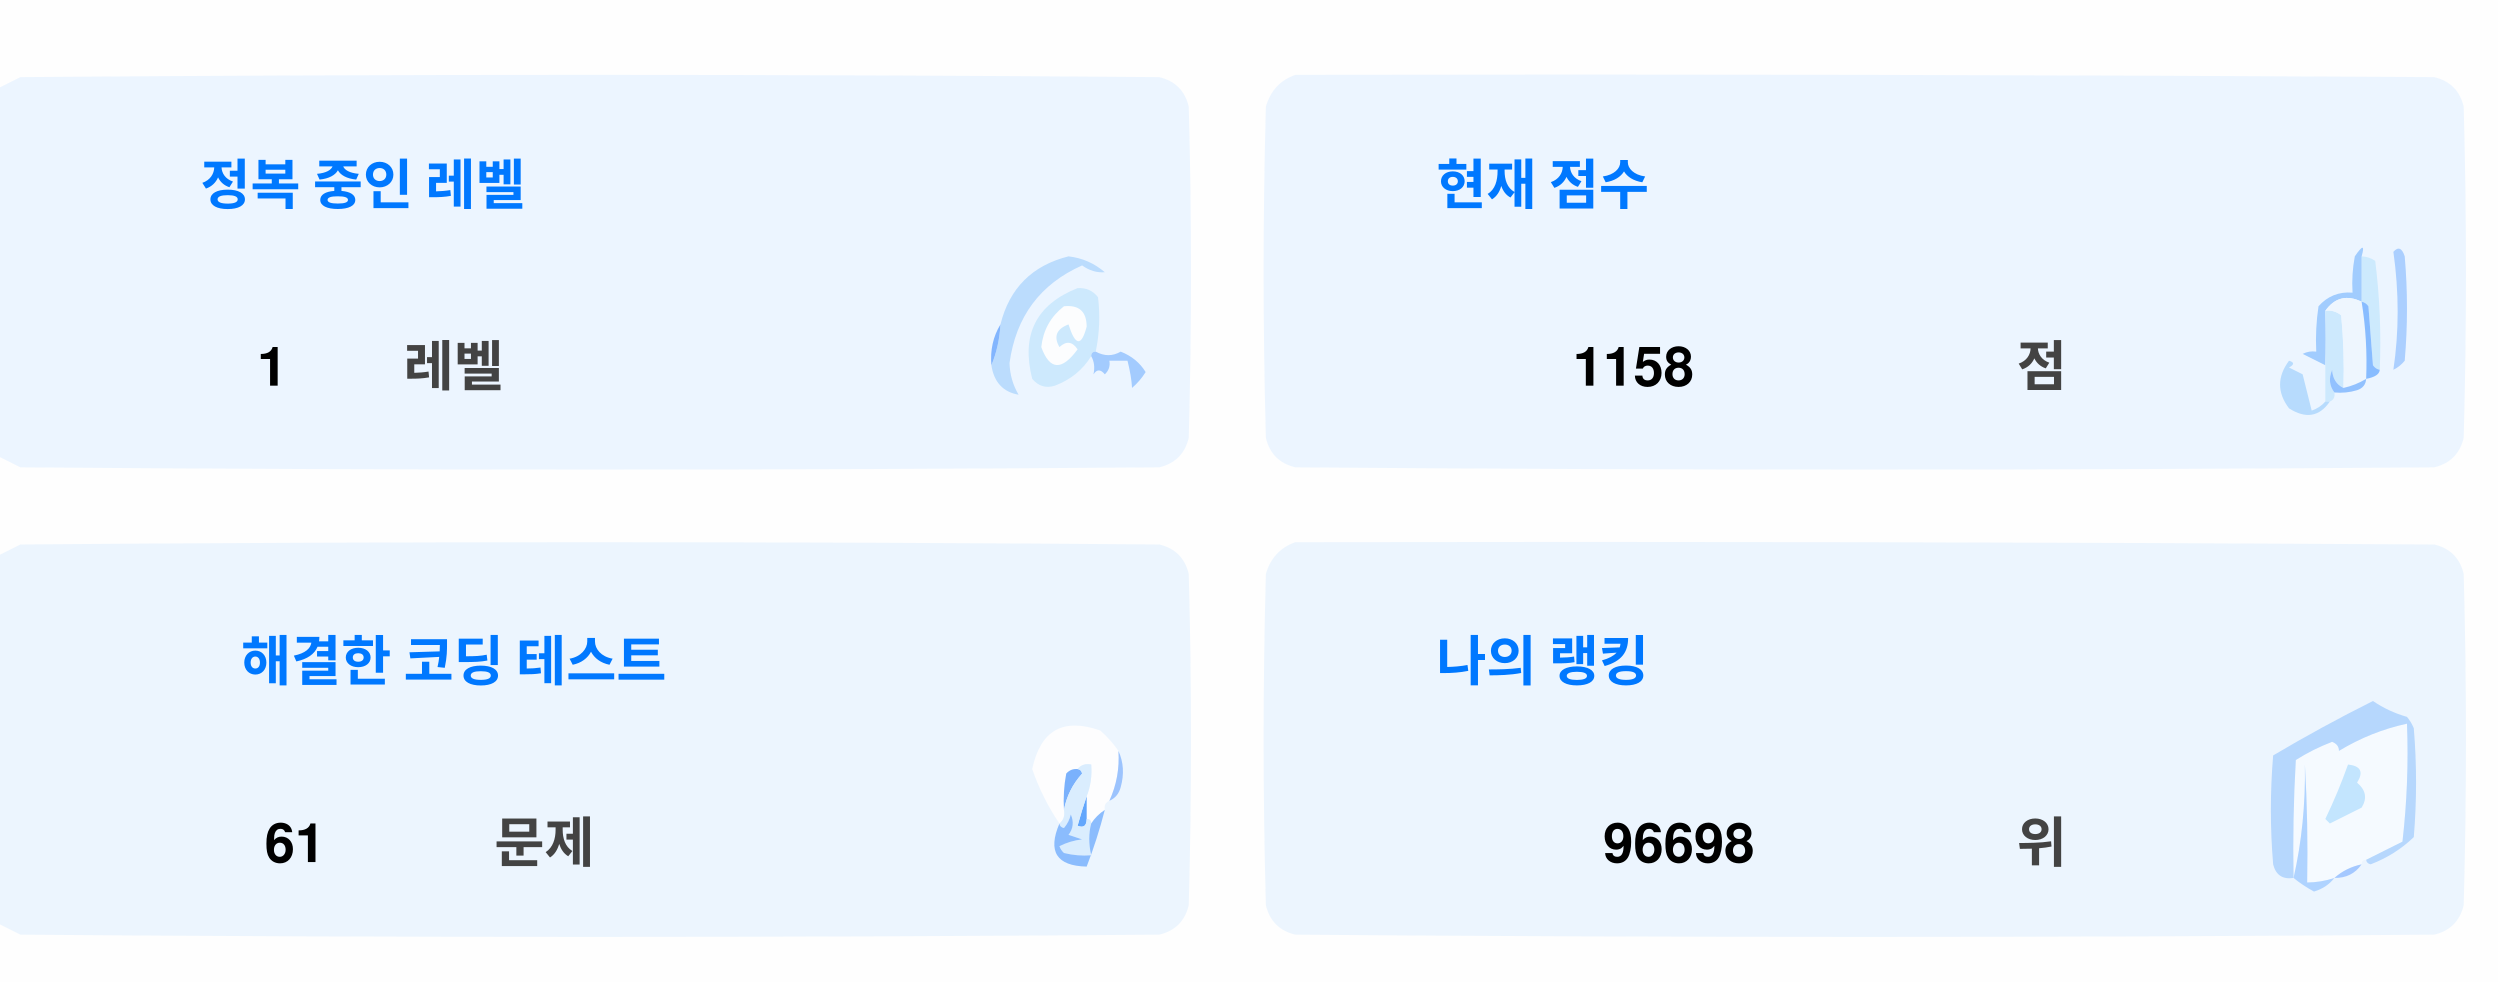
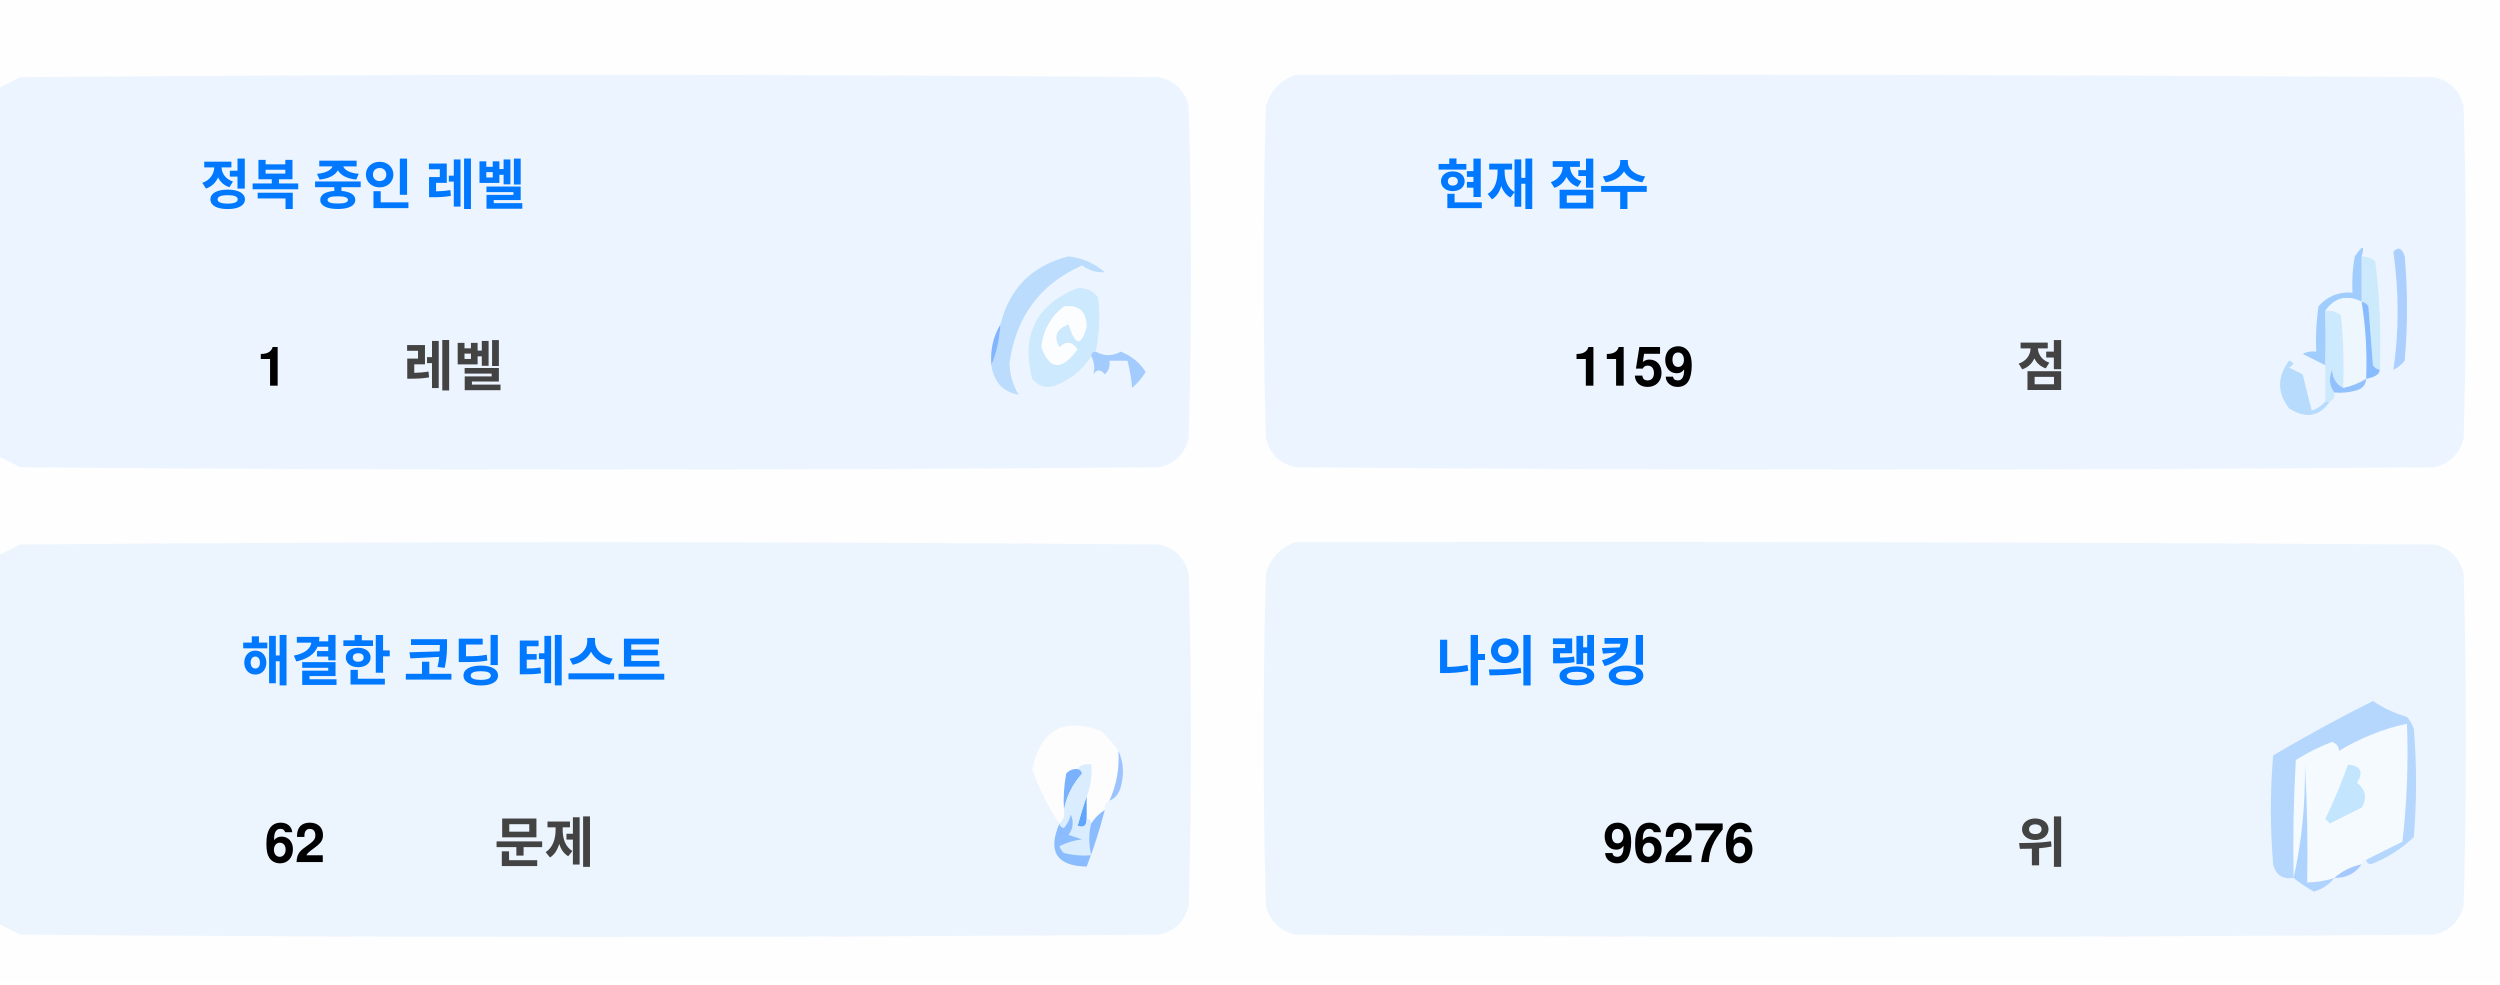
<svg xmlns="http://www.w3.org/2000/svg" version="1.1" width="551px" height="217px" style="shape-rendering:geometricPrecision; text-rendering:geometricPrecision; image-rendering:optimizeQuality; fill-rule:evenodd; clip-rule:evenodd">
  <style>.title {fill: #434343;font-size: 1rem;line-height: 1.5rem;font-weight: bold;font-family: -apple-system, BlinkMacSystemFont, Segoe UI, Helvetica, Arial, sans-serif, Apple Color Emoji, Segoe UI Emoji;}.desc {fill: #434343;font-size: 2.5rem;font-weight: bold;line-height: 1.5rem;font-family: -apple-system, BlinkMacSystemFont, Segoe UI, Helvetica, Arial, sans-serif, Apple Color Emoji, Segoe UI Emoji;}.desc-2 {fill: #434343;font-size: 1rem;font-weight: bold;line-height: 1.5rem;font-family: -apple-system, BlinkMacSystemFont, Segoe UI, Helvetica, Arial, sans-serif, Apple Color Emoji, Segoe UI Emoji;}.text, .desc {animation: twinkling 4s ease-in-out infinite;}@keyframes twinkling {40% { opacity: 1; }50% { opacity: 0.5; }60% { opacity: 1; }70% { opacity: 0.5; }80% { opacity: 1; }}</style>
  <g>
    <path style="opacity:1" fill="#fefefe" d="M -0.5,-0.5 C 183.167,-0.5 366.833,-0.5 550.5,-0.5C 550.5,71.833 550.5,144.167 550.5,216.5C 366.833,216.5 183.167,216.5 -0.5,216.5C -0.5,212.167 -0.5,207.833 -0.5,203.5C 1.14,204.32 2.807,205.153 4.5,206C 88.167,206.667 171.833,206.667 255.5,206C 259,205.167 261.167,203 262,199.5C 262.667,175.167 262.667,150.833 262,126.5C 261.167,123 259,120.833 255.5,120C 171.833,119.333 88.167,119.333 4.5,120C 2.807,120.847 1.14,121.68 -0.5,122.5C -0.5,115.167 -0.5,107.833 -0.5,100.5C 1.14,101.32 2.807,102.153 4.5,103C 88.167,103.667 171.833,103.667 255.5,103C 259,102.167 261.167,100 262,96.5C 262.667,72.167 262.667,47.833 262,23.5C 261.167,20 259,17.833 255.5,17C 171.833,16.333 88.167,16.333 4.5,17C 2.807,17.847 1.14,18.68 -0.5,19.5C -0.5,12.833 -0.5,6.167 -0.5,-0.5 Z" />
  </g>
  <g>
    <path style="opacity:1" fill="#ecf5ff" d="M -0.5,100.5 C -0.5,73.5 -0.5,46.5 -0.5,19.5C 1.14,18.68 2.807,17.847 4.5,17C 88.167,16.333 171.833,16.333 255.5,17C 259,17.833 261.167,20 262,23.5C 262.667,47.833 262.667,72.167 262,96.5C 261.167,100 259,102.167 255.5,103C 171.833,103.667 88.167,103.667 4.5,103C 2.807,102.153 1.14,101.32 -0.5,100.5 Z" />
  </g>
  <g>
    <path style="opacity:1" fill="#ecf5ff" d="M 285.5,16.5 C 369.167,16.333 452.834,16.5 536.5,17C 540,17.833 542.167,20 543,23.5C 543.667,47.833 543.667,72.167 543,96.5C 542.167,100 540,102.167 536.5,103C 452.833,103.667 369.167,103.667 285.5,103C 282,102.167 279.833,100 279,96.5C 278.333,72.167 278.333,47.833 279,23.5C 280.018,19.985 282.185,17.652 285.5,16.5 Z" />
  </g>
  <g>
    <path style="opacity:1" fill="#cdeafd" d="M 520.5,56.5 C 521.583,56.539 522.583,56.873 523.5,57.5C 524.498,65.472 524.831,73.472 524.5,81.5C 523.883,81.389 523.383,81.056 523,80.5C 522.667,76.167 522.333,71.833 522,67.5C 521.617,66.944 521.117,66.611 520.5,66.5C 520.5,63.167 520.5,59.833 520.5,56.5 Z" />
  </g>
  <g>
    <path style="opacity:1" fill="#abcfff" d="M 527.5,55.5 C 528.566,54.308 529.399,54.641 530,56.5C 530.667,64.167 530.667,71.833 530,79.5C 529.311,80.357 528.478,81.023 527.5,81.5C 528.758,73.08 528.758,64.414 527.5,55.5 Z" />
  </g>
  <g>
    <path style="opacity:1" fill="#bbdcfd" d="M 218.5,80.5 C 219.657,77.727 220.324,74.727 220.5,71.5C 222.49,63.51 227.49,58.51 235.5,56.5C 238.528,56.847 241.194,58.014 243.5,60C 241.744,60.141 240.078,59.641 238.5,58.5C 229.247,62.607 223.914,69.773 222.5,80C 222.565,82.526 223.232,84.859 224.5,87C 221.07,86.397 219.07,84.231 218.5,80.5 Z" />
  </g>
  <g>
    <path style="opacity:1" fill="#cde9fd" d="M 241.5,77.5 C 240.833,77.5 240.5,77.833 240.5,78.5C 238.628,81.529 235.961,83.695 232.5,85C 230.536,85.624 228.869,85.124 227.5,83.5C 225.021,73.791 228.354,67.124 237.5,63.5C 239.374,63.39 240.874,64.056 242,65.5C 242.497,69.524 242.331,73.524 241.5,77.5 Z" />
  </g>
  <g>
    <path style="opacity:1" fill="#fcfdfe" d="M 234.5,67.5 C 237.826,67.162 239.493,68.662 239.5,72C 238.334,76.434 237,76.267 235.5,71.5C 232.832,72.515 232.166,74.182 233.5,76.5C 235.017,75.089 236.351,75.256 237.5,77C 234.006,81.771 231.34,81.605 229.5,76.5C 229.904,72.771 231.571,69.771 234.5,67.5 Z" />
  </g>
  <g>
    <path style="opacity:1" fill="#a1ccfe" d="M 520.5,56.5 C 520.5,59.833 520.5,63.167 520.5,66.5C 517.238,64.922 514.572,65.589 512.5,68.5C 512.617,72.81 512.617,76.81 512.5,80.5C 510.86,79.68 509.193,78.847 507.5,78C 508.448,77.517 509.448,77.35 510.5,77.5C 510.335,74.15 510.502,70.817 511,67.5C 512.995,65.253 515.495,64.253 518.5,64.5C 518.336,61.813 518.503,59.146 519,56.5C 520.731,53.969 521.231,53.969 520.5,56.5 Z" />
  </g>
  <g>
    <path style="opacity:1" fill="#cde9fd" d="M 512.5,68.5 C 513.822,68.33 514.989,68.663 516,69.5C 516.499,74.823 516.666,80.156 516.5,85.5C 514.955,84.77 514.122,83.437 514,81.5C 513.22,83.387 513.387,85.054 514.5,86.5C 514.672,87.492 514.338,88.158 513.5,88.5C 513.167,88.5 512.833,88.5 512.5,88.5C 512.5,85.833 512.5,83.167 512.5,80.5C 512.617,76.81 512.617,72.81 512.5,68.5 Z" />
  </g>
  <g>
    <path style="opacity:1" fill="#eef6fe" d="M 520.5,66.5 C 521.407,72.106 521.74,77.773 521.5,83.5C 519.95,84.441 518.284,85.108 516.5,85.5C 516.666,80.156 516.499,74.823 516,69.5C 514.989,68.663 513.822,68.33 512.5,68.5C 514.572,65.589 517.238,64.922 520.5,66.5 Z" />
  </g>
  <g>
    <path style="opacity:1" fill="#88bcff" d="M 520.5,66.5 C 521.117,66.611 521.617,66.944 522,67.5C 522.333,71.833 522.667,76.167 523,80.5C 523.383,81.056 523.883,81.389 524.5,81.5C 524.445,82.469 523.445,83.136 521.5,83.5C 521.74,77.773 521.407,72.106 520.5,66.5 Z" />
  </g>
  <g>
    <path style="opacity:1" fill="#82b5fe" d="M 220.5,71.5 C 220.324,74.727 219.657,77.727 218.5,80.5C 218.215,77.171 218.882,74.171 220.5,71.5 Z" />
  </g>
  <g>
    <path style="opacity:1" fill="#a3cbfe" d="M 240.5,78.5 C 240.5,77.833 240.833,77.5 241.5,77.5C 243.391,78.536 245.224,78.536 247,77.5C 249.391,78.429 251.225,79.929 252.5,82C 251.681,83.319 250.681,84.486 249.5,85.5C 249.409,83.777 249.075,81.777 248.5,79.5C 247.167,79.5 245.833,79.5 244.5,79.5C 244.719,80.675 244.386,81.675 243.5,82.5C 242.575,81.359 241.741,81.359 241,82.5C 241.331,80.981 241.164,79.648 240.5,78.5 Z" />
  </g>
  <g>
    <path style="opacity:1" fill="#b7dbfd" d="M 512.5,88.5 C 512.833,88.5 513.167,88.5 513.5,88.5C 511.199,91.857 508.199,92.357 504.5,90C 501.872,86.535 501.872,83.035 504.5,79.5C 505.696,79.846 505.696,80.346 504.5,81C 505.5,81.5 506.5,82 507.5,82.5C 508.167,85.167 508.833,87.833 509.5,90.5C 510.739,90.058 511.739,89.391 512.5,88.5 Z" />
  </g>
  <g>
    <path style="opacity:1" fill="#92c1fe" d="M 516.5,85.5 C 518.284,85.108 519.95,84.441 521.5,83.5C 521.423,84.75 520.756,85.583 519.5,86C 517.866,86.493 516.199,86.66 514.5,86.5C 513.387,85.054 513.22,83.387 514,81.5C 514.122,83.437 514.955,84.77 516.5,85.5 Z" />
  </g>
  <g>
    <path style="opacity:1" fill="#ecf5fe" d="M -0.5,203.5 C -0.5,176.5 -0.5,149.5 -0.5,122.5C 1.14,121.68 2.807,120.847 4.5,120C 88.167,119.333 171.833,119.333 255.5,120C 259,120.833 261.167,123 262,126.5C 262.667,150.833 262.667,175.167 262,199.5C 261.167,203 259,205.167 255.5,206C 171.833,206.667 88.167,206.667 4.5,206C 2.807,205.153 1.14,204.32 -0.5,203.5 Z" />
  </g>
  <g>
    <path style="opacity:1" fill="#ecf5fe" d="M 285.5,119.5 C 369.167,119.333 452.834,119.5 536.5,120C 540,120.833 542.167,123 543,126.5C 543.667,150.833 543.667,175.167 543,199.5C 542.167,203 540,205.167 536.5,206C 452.833,206.667 369.167,206.667 285.5,206C 282,205.167 279.833,203 279,199.5C 278.333,175.167 278.333,150.833 279,126.5C 280.018,122.985 282.185,120.652 285.5,119.5 Z" />
  </g>
  <g>
    <path style="opacity:1" fill="#fdfdfe" d="M 246.5,165.5 C 246.758,169.367 246.092,173.034 244.5,176.5C 243.662,176.842 243.328,177.508 243.5,178.5C 242.272,179.306 241.272,180.306 240.5,181.5C 240.5,180.833 240.167,180.5 239.5,180.5C 239.5,178.833 239.5,177.167 239.5,175.5C 240.369,173.283 240.702,170.95 240.5,168.5C 239.209,168.263 238.209,168.596 237.5,169.5C 236.504,169.414 235.671,169.748 235,170.5C 234.503,173.146 234.336,175.813 234.5,178.5C 234.737,179.791 234.404,180.791 233.5,181.5C 230.986,177.806 228.986,173.806 227.5,169.5C 229.309,160.957 234.309,158.124 242.5,161C 244.07,162.397 245.404,163.897 246.5,165.5 Z" />
  </g>
  <g>
    <path style="opacity:1" fill="#f5faff" d="M 521.5,189.5 C 520.833,189.5 520.5,189.833 520.5,190.5C 518.181,190.992 516.181,191.992 514.5,193.5C 512.565,194.15 510.565,194.483 508.5,194.5C 508.666,185.827 508.5,177.16 508,168.5C 508.141,177.227 507.308,185.56 505.5,193.5C 505.334,184.827 505.5,176.16 506,167.5C 508.527,165.903 511.194,164.57 514,163.5C 515.011,163.892 515.511,164.559 515.5,165.5C 520.21,162.641 525.21,160.641 530.5,159.5C 530.831,168.192 530.498,176.859 529.5,185.5C 526.807,186.847 524.14,188.18 521.5,189.5 Z" />
  </g>
  <g>
    <path style="opacity:1" fill="#b6d7fd" d="M 521.5,189.5 C 524.14,188.18 526.807,186.847 529.5,185.5C 530.498,176.859 530.831,168.192 530.5,159.5C 525.21,160.641 520.21,162.641 515.5,165.5C 515.511,164.559 515.011,163.892 514,163.5C 511.194,164.57 508.527,165.903 506,167.5C 505.5,176.16 505.334,184.827 505.5,193.5C 503.089,193.863 501.589,192.863 501,190.5C 500.333,182.5 500.333,174.5 501,166.5C 508.173,162.246 515.507,158.246 523,154.5C 525.304,156.068 527.804,157.235 530.5,158C 531.126,158.75 531.626,159.584 532,160.5C 532.667,168.5 532.667,176.5 532,184.5C 529.292,187.111 526.125,189.111 522.5,190.5C 521.893,190.376 521.56,190.043 521.5,189.5 Z" />
  </g>
  <g>
    <path style="opacity:1" fill="#c3e5fe" d="M 517.5,168.5 C 520.317,168.801 520.984,170.134 519.5,172.5C 521.439,174.122 521.772,175.956 520.5,178C 518.167,179.167 515.833,180.333 513.5,181.5C 513.167,181.167 512.833,180.833 512.5,180.5C 514.414,176.515 516.081,172.515 517.5,168.5 Z" />
  </g>
  <g>
    <path style="opacity:1" fill="#7ab1fc" d="M 237.5,169.5 C 238.043,169.56 238.376,169.893 238.5,170.5C 236.395,172.836 235.062,175.503 234.5,178.5C 234.336,175.813 234.503,173.146 235,170.5C 235.671,169.748 236.504,169.414 237.5,169.5 Z" />
  </g>
  <g>
    <path style="opacity:1" fill="#afd3ff" d="M 514.5,193.5 C 513.378,194.947 511.878,195.947 510,196.5C 508.348,195.601 506.848,194.601 505.5,193.5C 507.308,185.56 508.141,177.227 508,168.5C 508.5,177.16 508.666,185.827 508.5,194.5C 510.565,194.483 512.565,194.15 514.5,193.5 Z" />
  </g>
  <g>
    <path style="opacity:1" fill="#9cc3fd" d="M 246.5,165.5 C 247.634,167.966 247.801,170.633 247,173.5C 246.623,174.942 245.79,175.942 244.5,176.5C 246.092,173.034 246.758,169.367 246.5,165.5 Z" />
  </g>
  <g>
    <path style="opacity:1" fill="#62a6fc" d="M 239.5,175.5 C 239.5,177.167 239.5,178.833 239.5,180.5C 239.483,182.028 238.816,182.528 237.5,182C 238.117,179.723 238.784,177.556 239.5,175.5 Z" />
  </g>
  <g>
    <path style="opacity:1" fill="#daedfe" d="M 237.5,169.5 C 238.209,168.596 239.209,168.263 240.5,168.5C 240.702,170.95 240.369,173.283 239.5,175.5C 238.784,177.556 238.117,179.723 237.5,182C 238.816,182.528 239.483,182.028 239.5,180.5C 240.167,180.5 240.5,180.833 240.5,181.5C 239.918,183.669 239.918,186.002 240.5,188.5C 238.473,188.662 236.473,188.495 234.5,188C 234.043,187.586 233.709,187.086 233.5,186.5C 235.078,185.702 236.744,185.202 238.5,185C 237.5,184.667 236.5,184.333 235.5,184C 236.554,182.612 236.72,181.112 236,179.5C 235.751,180.624 235.251,181.624 234.5,182.5C 233.893,182.376 233.56,182.043 233.5,181.5C 234.404,180.791 234.737,179.791 234.5,178.5C 235.062,175.503 236.395,172.836 238.5,170.5C 238.376,169.893 238.043,169.56 237.5,169.5 Z" />
  </g>
  <g>
    <path style="opacity:1" fill="#8bbcfd" d="M 243.5,178.5 C 242.395,182.803 241.062,186.969 239.5,191C 232.857,190.847 230.857,187.68 233.5,181.5C 233.56,182.043 233.893,182.376 234.5,182.5C 235.251,181.624 235.751,180.624 236,179.5C 236.72,181.112 236.554,182.612 235.5,184C 236.5,184.333 237.5,184.667 238.5,185C 236.744,185.202 235.078,185.702 233.5,186.5C 233.709,187.086 234.043,187.586 234.5,188C 236.473,188.495 238.473,188.662 240.5,188.5C 239.918,186.002 239.918,183.669 240.5,181.5C 241.272,180.306 242.272,179.306 243.5,178.5 Z" />
  </g>
  <g>
    <path style="opacity:1" fill="#a4c8ff" d="M 520.5,190.5 C 519.089,192.539 517.089,193.539 514.5,193.5C 516.181,191.992 518.181,190.992 520.5,190.5 Z" />
  </g>
  <text text-anchor="middle" x="80" y="45" class="title" style="fill:#0078ff;" stroke="#none" stroke-width="1">정복 중인 레벨</text>
  <text text-anchor="middle" x="60" y="85" class="desc" style="fill:#000000;" stroke="#none" stroke-width="1">1</text>
  <text text-anchor="middle" x="100" y="85" class="desc-2" style="fill:#434343;" stroke="#none" stroke-width="1">레벨</text>
  <text text-anchor="middle" x="340" y="45" class="title" style="fill:#0078ff;" stroke="#none" stroke-width="1">현재 점수</text>
-   <text text-anchor="middle" x="360" y="85" class="desc" style="fill:#000000;" stroke="#none" stroke-width="1">1158</text>
+   <text text-anchor="middle" x="360" y="85" class="desc" style="fill:#000000;" stroke="#none" stroke-width="1">1159</text>
  <text text-anchor="middle" x="450" y="85" class="desc-2" style="fill:#434343;" stroke="#none" stroke-width="1">점</text>
  <text text-anchor="middle" x="100" y="150" class="title" style="fill:#0078ff;" stroke="#none" stroke-width="1">해결한 코딩 테스트</text>
-   <text text-anchor="middle" x="65" y="190" class="desc" style="fill:#000000;" stroke="#none" stroke-width="1">61</text>
+   <text text-anchor="middle" x="65" y="190" class="desc" style="fill:#000000;" stroke="#none" stroke-width="1">62</text>
  <text text-anchor="middle" x="120" y="190" class="desc-2" style="fill:#434343;" stroke="#none" stroke-width="1">문제</text>
  <text text-anchor="middle" x="340" y="150" class="title" style="fill:#0078ff;" stroke="#none" stroke-width="1">나의 랭킹</text>
-   <text text-anchor="middle" x="370" y="190" class="desc" style="fill:#000000;" stroke="#none" stroke-width="1">96698</text>
+   <text text-anchor="middle" x="370" y="190" class="desc" style="fill:#000000;" stroke="#none" stroke-width="1">96276</text>
  <text text-anchor="middle" x="450" y="190" class="desc-2" style="fill:#434343;" stroke="#none" stroke-width="1">위</text>
</svg>
